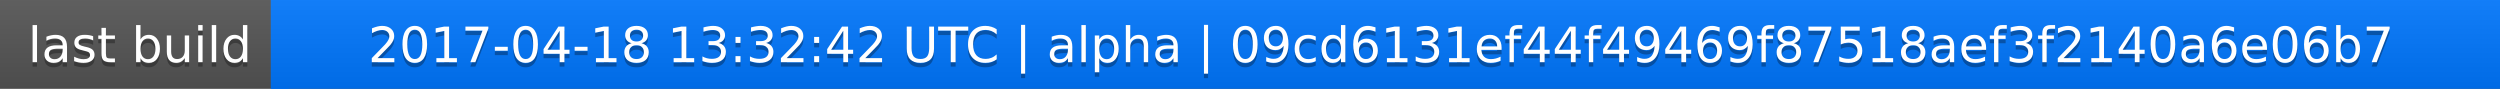
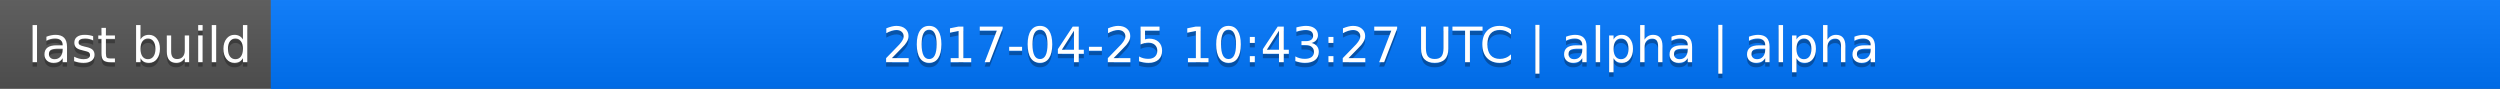
<svg xmlns="http://www.w3.org/2000/svg" width="563" height="20">
  <linearGradient id="a" x2="0" y2="100%">
    <stop offset="0" stop-color="#bbb" stop-opacity=".1" />
    <stop offset="1" stop-opacity=".1" />
  </linearGradient>
  <rect rx="0" width="563" height="20" fill="#555" />
  <rect rx="0" x="61" width="502" height="20" fill="#07f" />
  <path fill="#07f" d="M61 0h4v20h-4z" />
  <rect rx="0" width="563" height="20" fill="url(#a)" />
  <g fill="#fff" text-anchor="middle" font-family="DejaVu Sans,Verdana,Geneva,sans-serif" font-size="11">
    <text x="31.5" y="15" fill="#010101" fill-opacity=".3">last build</text>
    <text x="31.5" y="14">last build</text>
-     <text x="311" y="15" fill="#010101" fill-opacity=".3">2017-04-18 13:32:42 UTC | alpha | 09cd6131ef44f49469f87518aef3f2140a6e06b7</text>
-     <text x="311" y="14">2017-04-18 13:32:42 UTC | alpha | 09cd6131ef44f49469f87518aef3f2140a6e06b7</text>
+     <text x="311" y="15" fill="#010101" fill-opacity=".3">2017-04-25 10:43:27 UTC | alpha | alpha</text>
+     <text x="311" y="14">2017-04-25 10:43:27 UTC | alpha | alpha</text>
  </g>
</svg>
